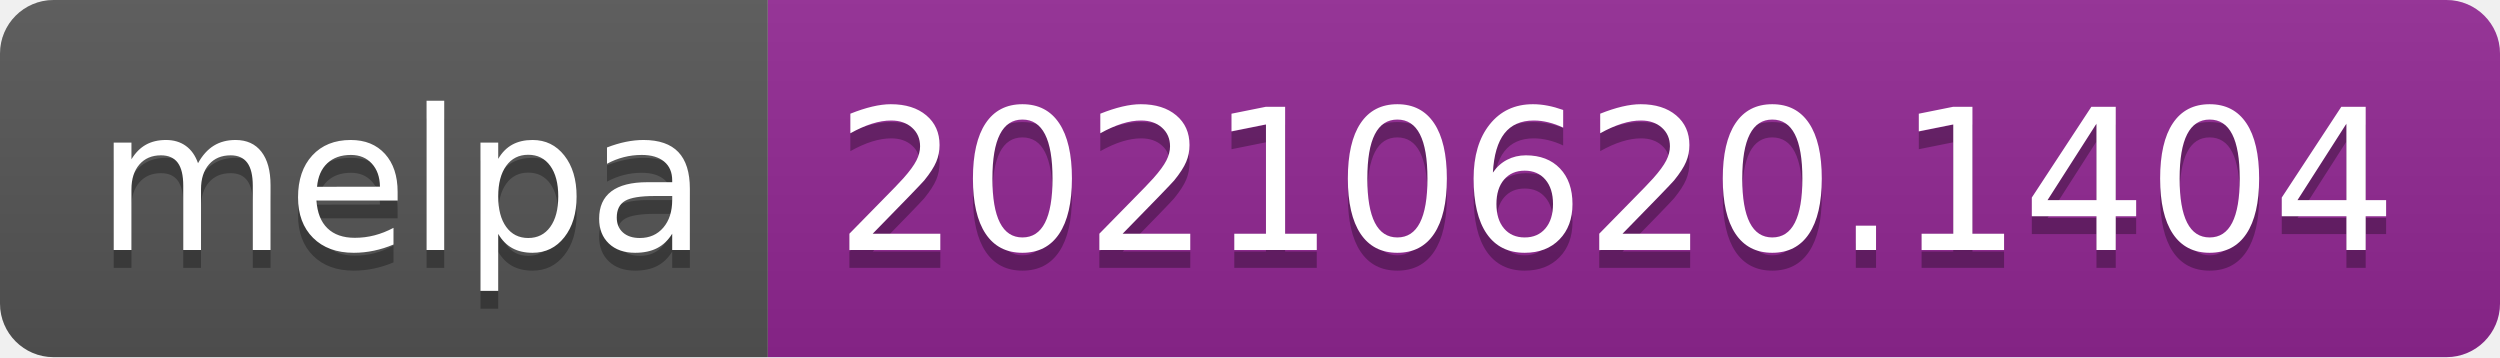
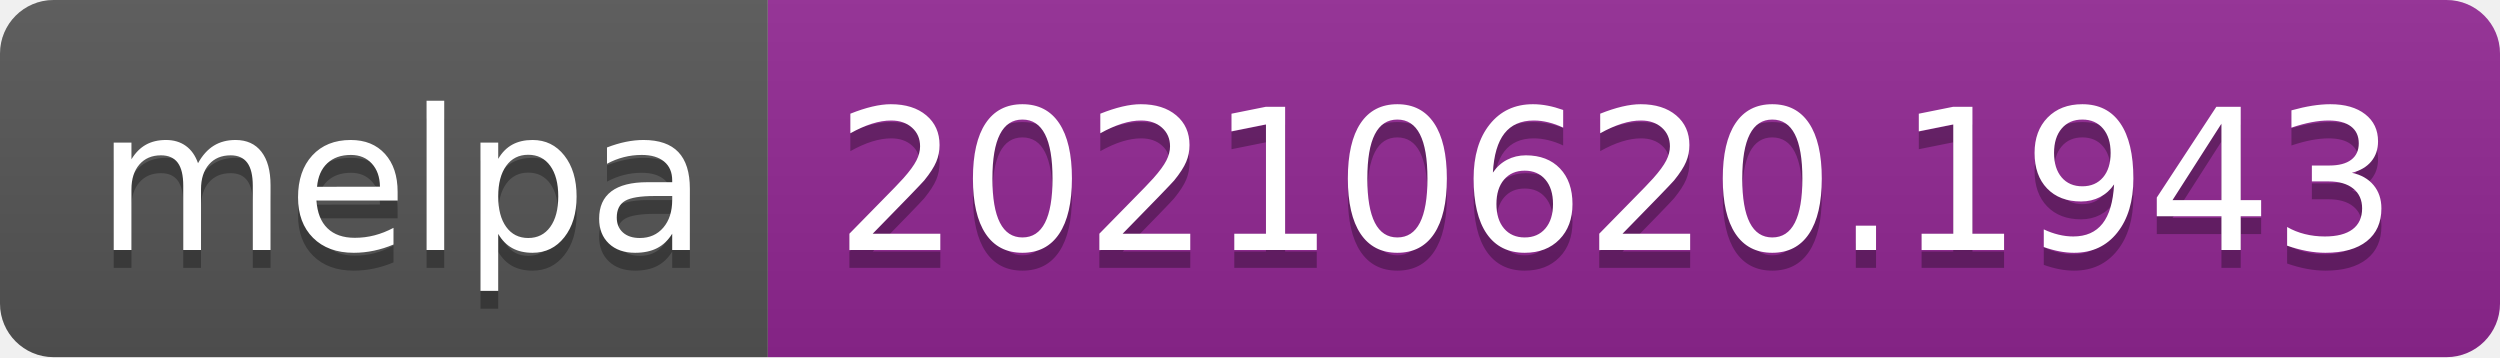
- <svg xmlns="http://www.w3.org/2000/svg" width="140" height="20" role="img" aria-label="melpa: 20210620.1404">
+ <svg xmlns="http://www.w3.org/2000/svg" width="140" height="20" role="img" aria-label="melpa: 20210620.1943">
  <linearGradient id="s" x2="0" y2="100%">
    <stop offset="0" stop-color="#bbb" stop-opacity=".1" />
    <stop offset="1" stop-opacity=".1" />
  </linearGradient>
  <clipPath id="r">
    <rect width="140" height="20" rx="3" fill="#fff" />
  </clipPath>
  <g clip-path="url(#r)">
    <rect width="43" height="20" fill="#555" />
    <rect x="43" width="97" height="20" fill="#922793" />
    <rect width="140" height="20" fill="url(#s)" />
  </g>
  <g fill="#fff" text-anchor="middle" font-family="Verdana,Geneva,DejaVu Sans,sans-serif" text-rendering="geometricPrecision" font-size="110">
    <text aria-hidden="true" x="225" y="150" fill="#010101" fill-opacity=".3" transform="scale(.1)" textLength="330">melpa</text>
    <text x="225" y="140" transform="scale(.1)" fill="#fff" textLength="330">melpa</text>
-     <text aria-hidden="true" x="905" y="150" fill="#010101" fill-opacity=".3" transform="scale(.1)" textLength="870">20210620.1404</text>
-     <text x="905" y="140" transform="scale(.1)" fill="#fff" textLength="870">20210620.1404</text>
+     <text aria-hidden="true" x="905" y="150" fill="#010101" fill-opacity=".3" transform="scale(.1)" textLength="870">20210620.1943</text>
+     <text x="905" y="140" transform="scale(.1)" fill="#fff" textLength="870">20210620.1943</text>
  </g>
</svg>
